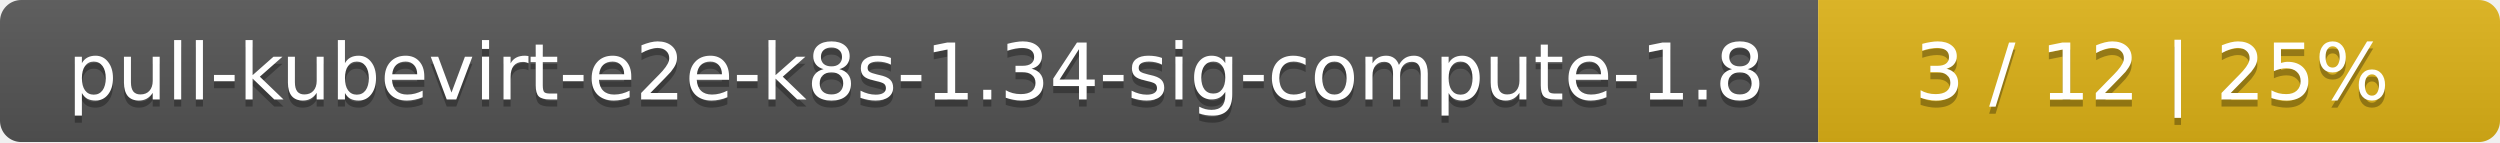
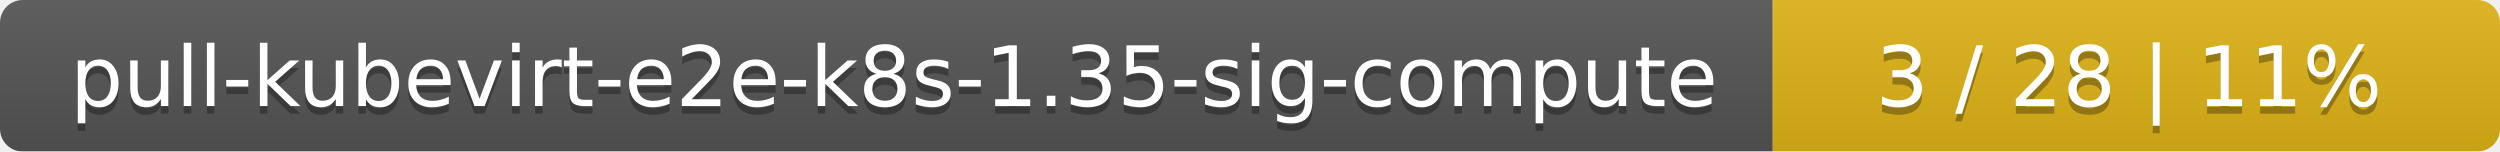
- <svg xmlns="http://www.w3.org/2000/svg" width="352" height="20">
+ <svg xmlns="http://www.w3.org/2000/svg" width="330" height="20">
  <linearGradient id="smooth" x2="0" y2="100%">
    <stop offset="0" stop-color="#bbb" stop-opacity=".1" />
    <stop offset="1" stop-opacity=".1" />
  </linearGradient>
  <mask id="round">
-     <rect width="352" height="20" rx="3" fill="#fff" />
+     <rect width="330" height="20" rx="3" fill="#fff" />
  </mask>
  <g mask="url(#round)">
-     <rect width="256" height="20" fill="#555" />
-     <rect x="256" width="96" height="20" fill="#dfb317" />
-     <rect width="352" height="20" fill="url(#smooth)" />
+     <rect width="234" height="20" fill="#555" />
+     <rect x="234" width="96" height="20" fill="#dfb317" />
+     <rect width="330" height="20" fill="url(#smooth)" />
  </g>
  <g fill="#fff" text-anchor="middle" font-family="DejaVu Sans,Verdana,Geneva,sans-serif" font-size="11">
-     <text x="129" y="15" fill="#010101" fill-opacity=".3">pull-kubevirt-e2e-k8s-1.34-sig-compute-1.8</text>
-     <text x="129" y="14">pull-kubevirt-e2e-k8s-1.34-sig-compute-1.8</text>
-     <text x="303" y="15" fill="#010101" fill-opacity=".3">3 / 12    |    25%</text>
-     <text x="303" y="14">3 / 12    |    25%</text>
+     <text x="118" y="15" fill="#010101" fill-opacity=".3">pull-kubevirt-e2e-k8s-1.35-sig-compute</text>
+     <text x="118" y="14">pull-kubevirt-e2e-k8s-1.35-sig-compute</text>
+     <text x="281" y="15" fill="#010101" fill-opacity=".3">3 / 28    |    11%</text>
+     <text x="281" y="14">3 / 28    |    11%</text>
  </g>
</svg>
